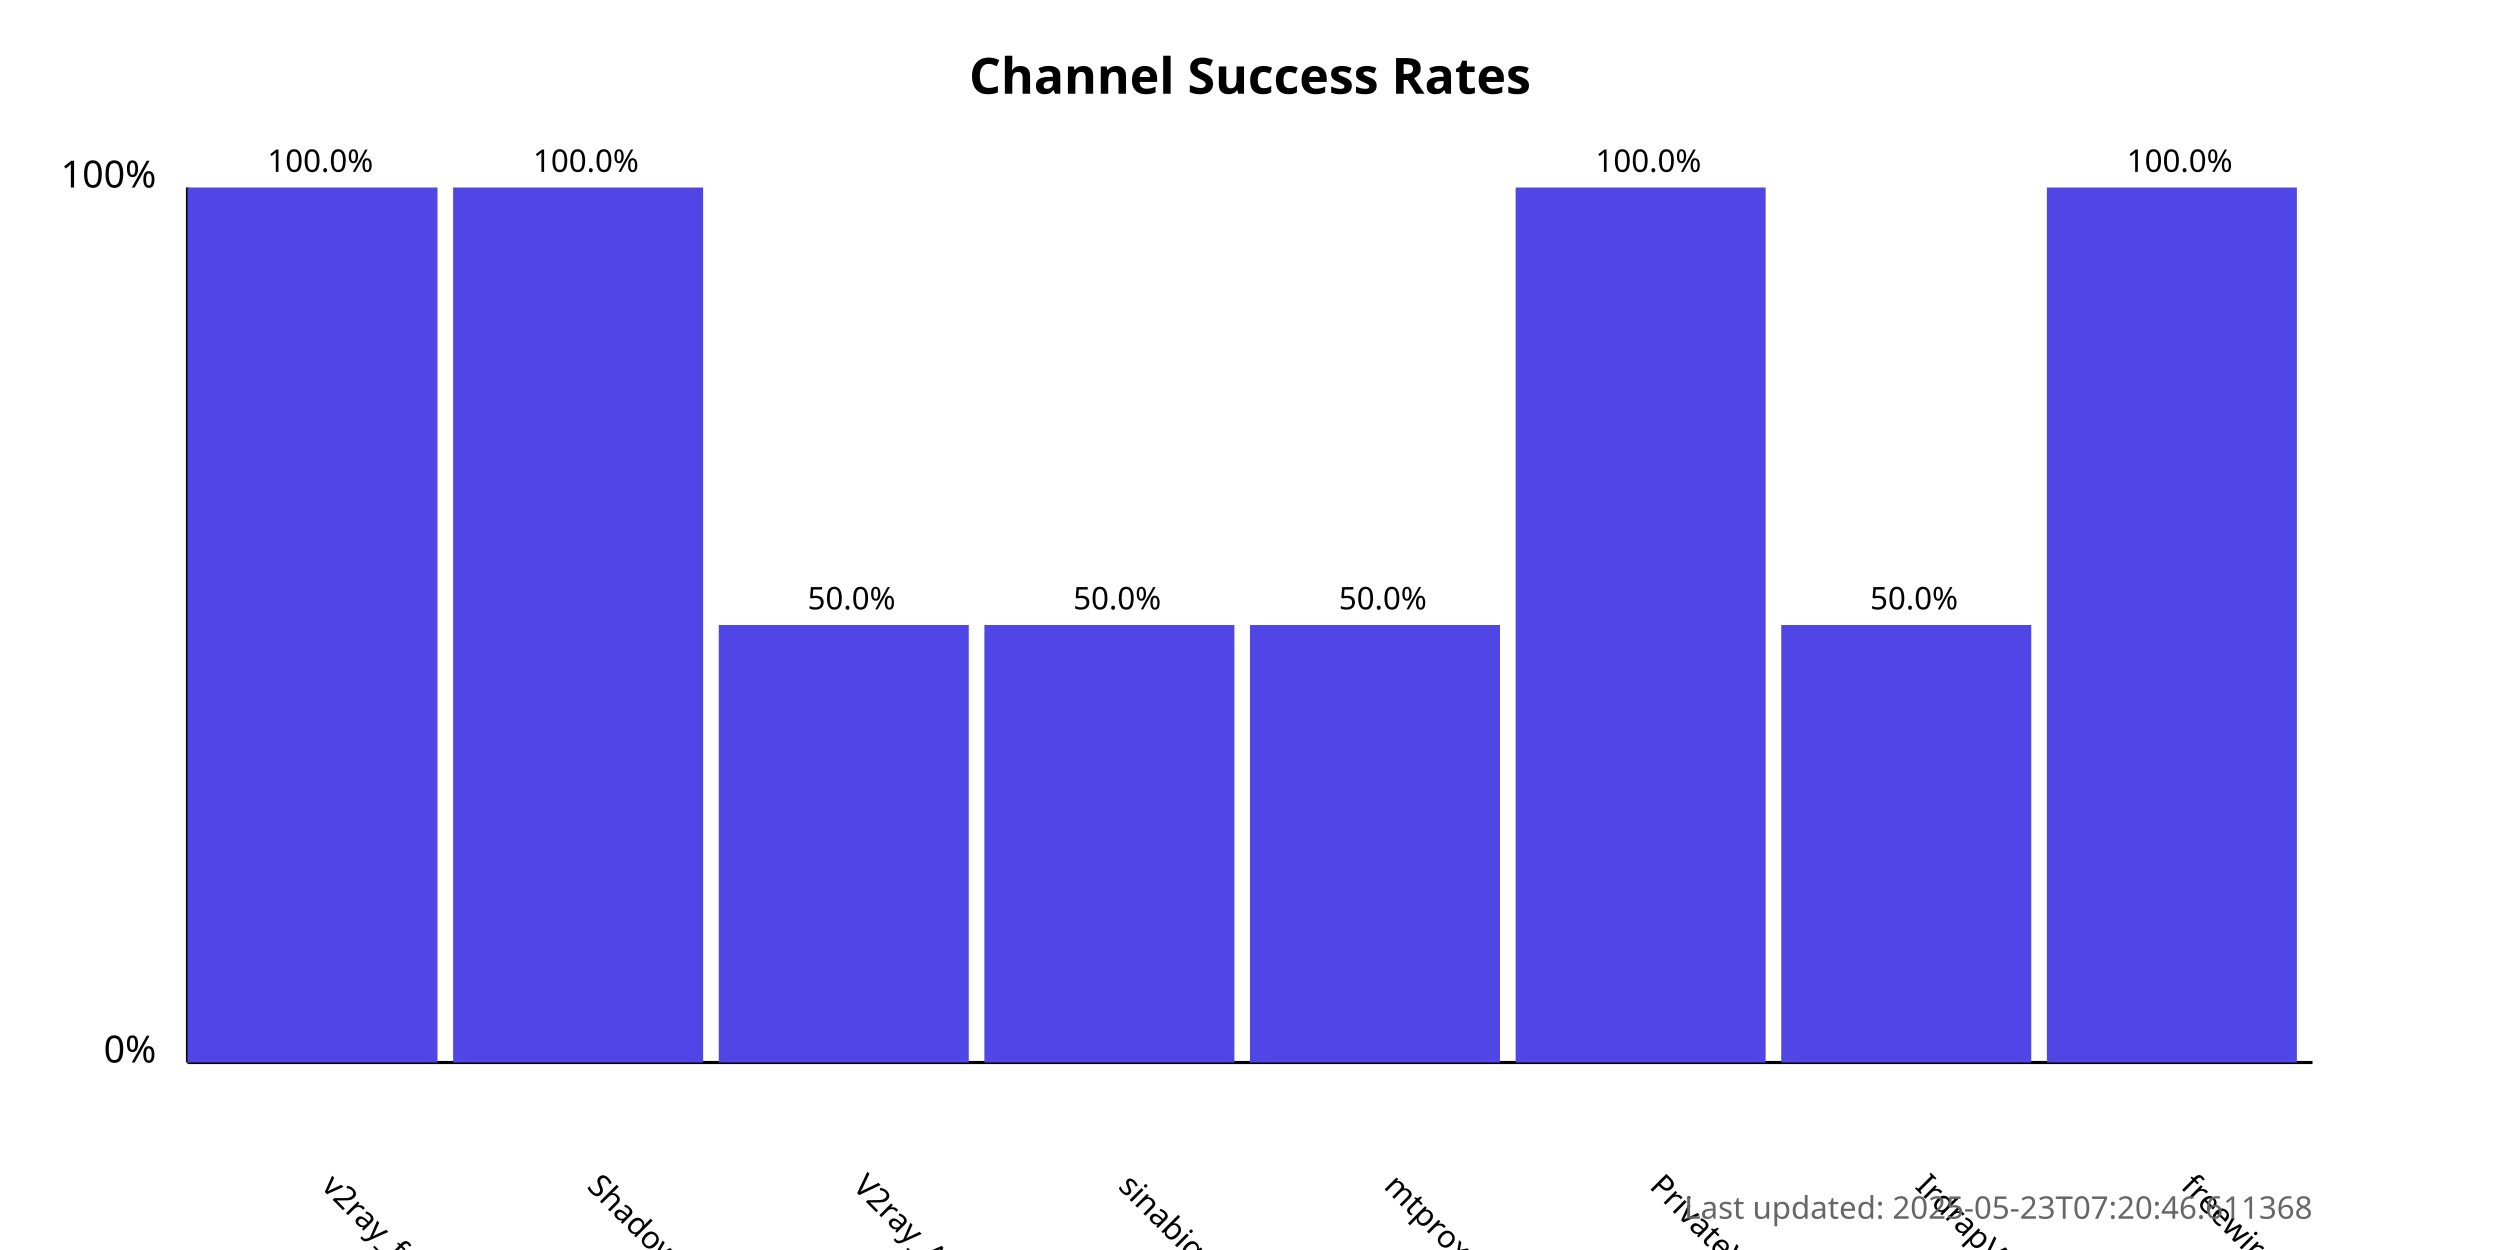
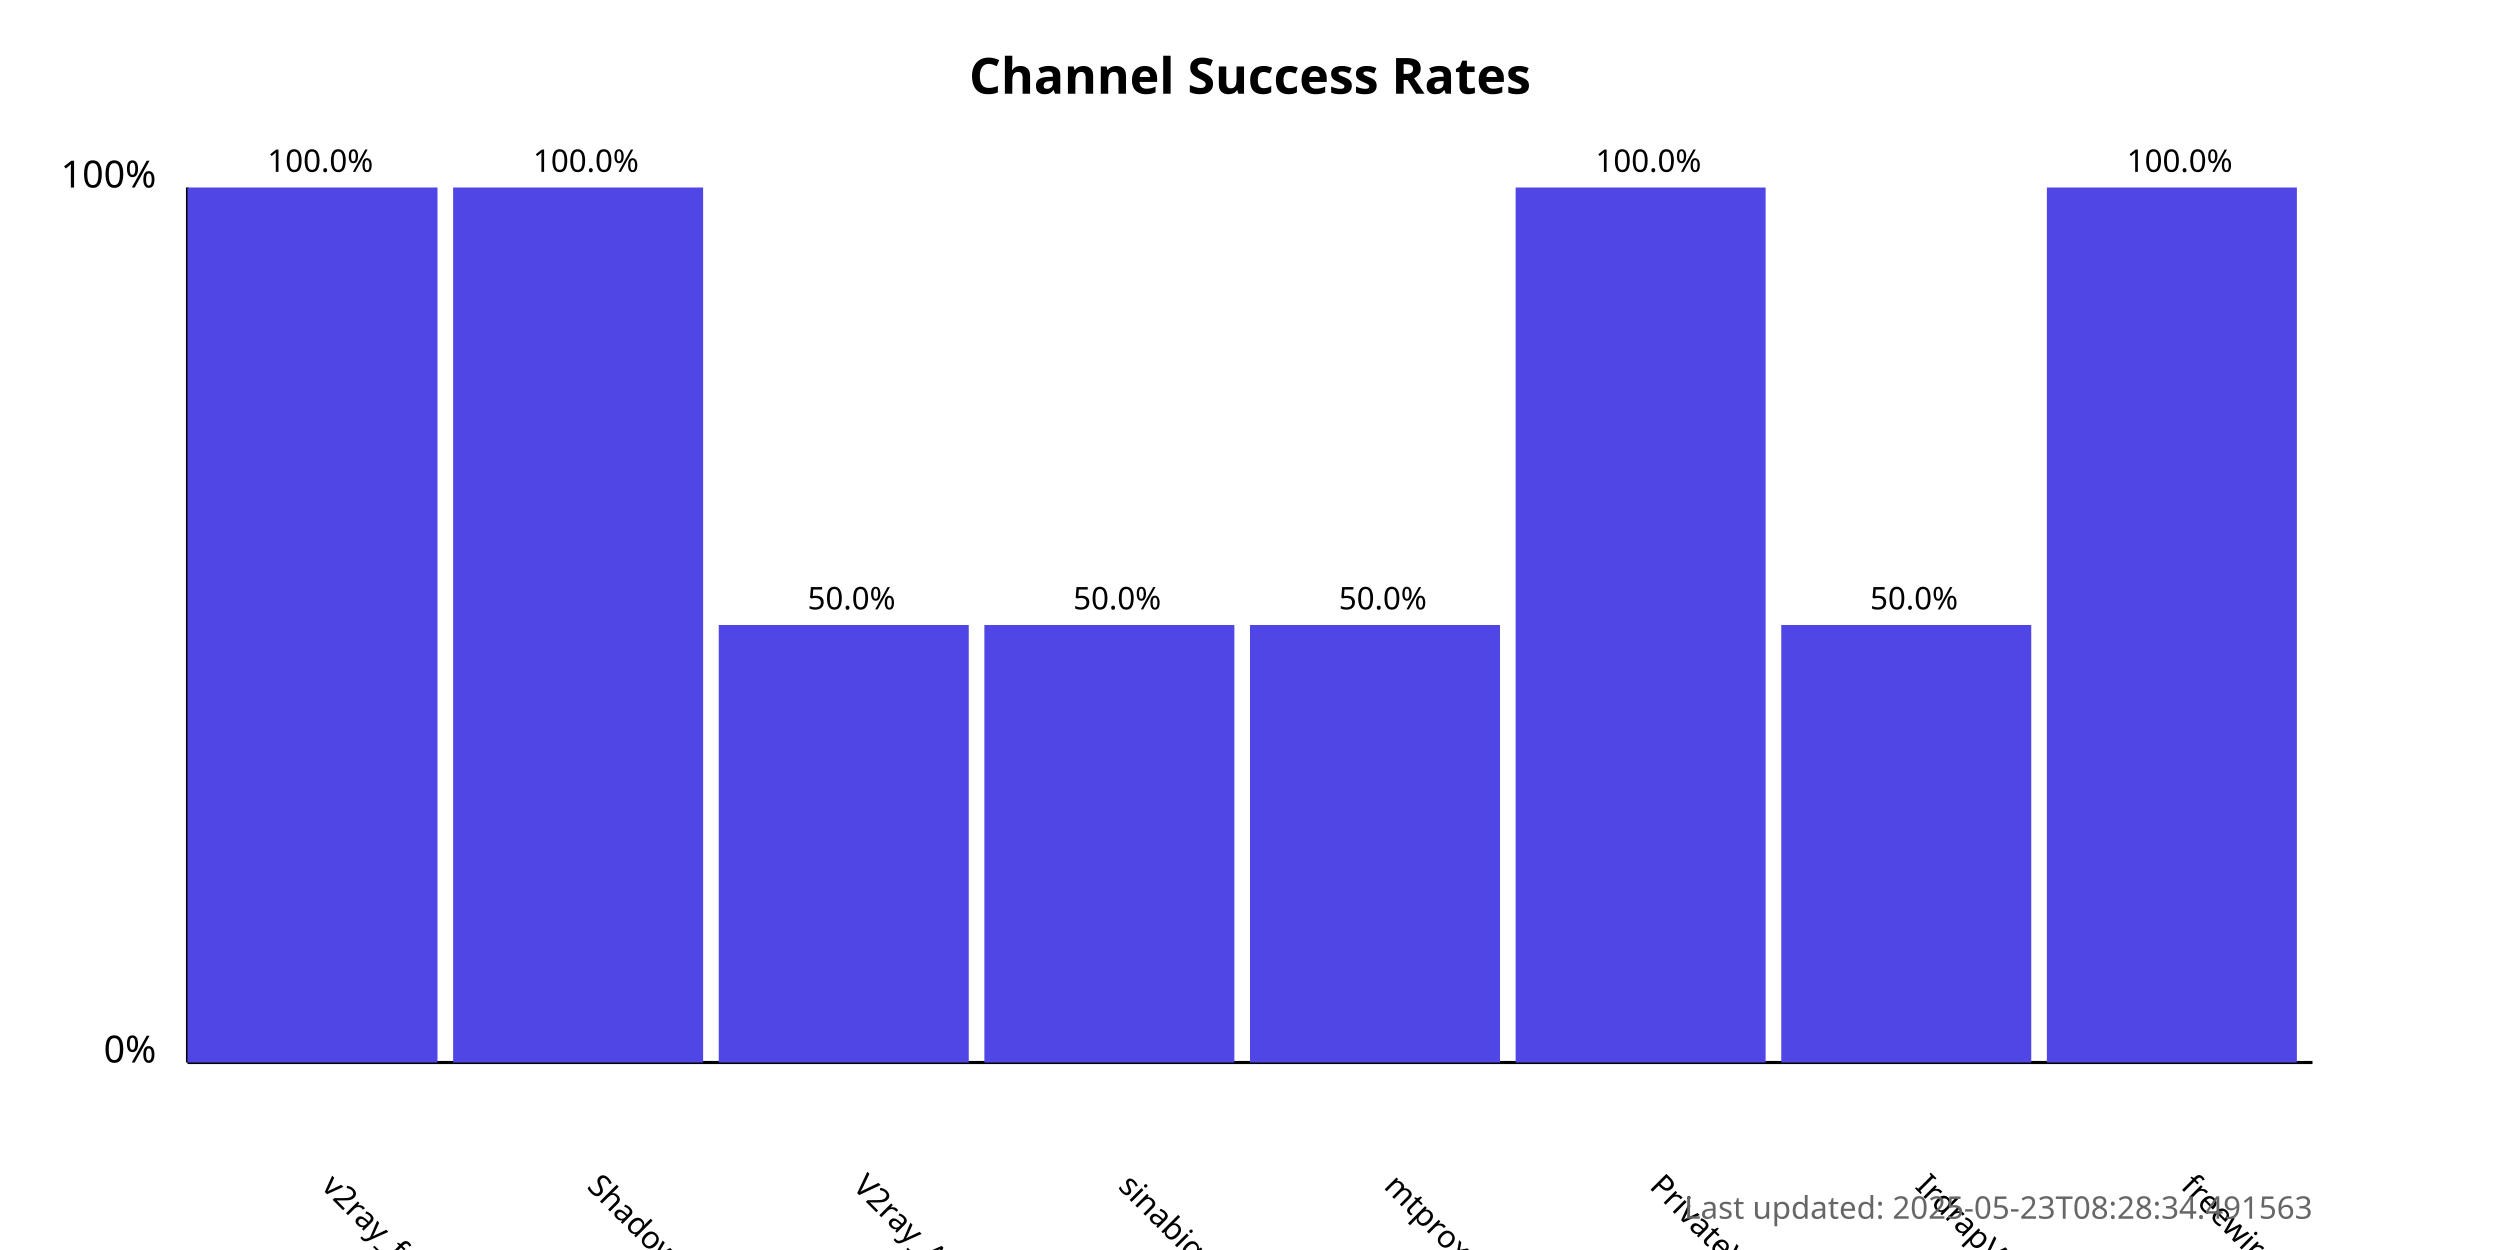
<svg xmlns="http://www.w3.org/2000/svg" width="800" height="400">
  <style>
            .chart-title { font: bold 16px sans-serif; }
            .axis-label { font: 12px sans-serif; }
            .tick-label { font: 10px sans-serif; }
            .bar { fill: #4f46e5; }
            .bar:hover { fill: #6366f1; }
            .timestamp { font: 10px sans-serif; fill: #666; }
        </style>
  <text x="400.0" y="30" text-anchor="middle" class="chart-title">
            Channel Success Rates
        </text>
  <line x1="60" y1="340" x2="60" y2="60" stroke="black" stroke-width="1" />
  <line x1="60" y1="340" x2="740" y2="340" stroke="black" stroke-width="1" />
  <text x="50" y="340" text-anchor="end" class="axis-label">0%</text>
  <text x="50" y="60" text-anchor="end" class="axis-label">100%</text>
  <g>
    <rect x="60" y="60.0" width="80.0" height="280.0" class="bar" />
    <text x="102.5" y="380" transform="rotate(45, 102.5, 380)" text-anchor="start" class="tick-label">
                v2ray_free_conf
            </text>
    <text x="102.5" y="55.0" text-anchor="middle" class="tick-label">
                100.0%
            </text>
  </g>
  <g>
    <rect x="145.0" y="60.0" width="80.0" height="280.0" class="bar" />
    <text x="187.5" y="380" transform="rotate(45, 187.5, 380)" text-anchor="start" class="tick-label">
                ShadowProxy66
            </text>
    <text x="187.5" y="55.0" text-anchor="middle" class="tick-label">
                100.0%
            </text>
  </g>
  <g>
    <rect x="230.0" y="200.0" width="80.0" height="140.0" class="bar" />
    <text x="272.5" y="380" transform="rotate(45, 272.5, 380)" text-anchor="start" class="tick-label">
                V2ray_Alpha
            </text>
    <text x="272.5" y="195.0" text-anchor="middle" class="tick-label">
                50.0%
            </text>
  </g>
  <g>
    <rect x="315.0" y="200.0" width="80.0" height="140.0" class="bar" />
    <text x="357.5" y="380" transform="rotate(45, 357.5, 380)" text-anchor="start" class="tick-label">
                sinabigo
            </text>
    <text x="357.5" y="195.0" text-anchor="middle" class="tick-label">
                50.0%
            </text>
  </g>
  <g>
    <rect x="400.0" y="200.0" width="80.0" height="140.0" class="bar" />
    <text x="442.5" y="380" transform="rotate(45, 442.5, 380)" text-anchor="start" class="tick-label">
                mtproxy_lists
            </text>
    <text x="442.5" y="195.0" text-anchor="middle" class="tick-label">
                50.0%
            </text>
  </g>
  <g>
    <rect x="485.0" y="60.0" width="80.0" height="280.0" class="bar" />
    <text x="527.5" y="380" transform="rotate(45, 527.5, 380)" text-anchor="start" class="tick-label">
                PrivateVPNs
            </text>
    <text x="527.5" y="55.0" text-anchor="middle" class="tick-label">
                100.0%
            </text>
  </g>
  <g>
    <rect x="570.0" y="200.0" width="80.0" height="140.0" class="bar" />
    <text x="612.5" y="380" transform="rotate(45, 612.5, 380)" text-anchor="start" class="tick-label">
                IrdrapVPNnews
            </text>
    <text x="612.5" y="195.0" text-anchor="middle" class="tick-label">
                50.0%
            </text>
  </g>
  <g>
    <rect x="655.0" y="60.0" width="80.0" height="280.0" class="bar" />
    <text x="697.5" y="380" transform="rotate(45, 697.5, 380)" text-anchor="start" class="tick-label">
                freewireguard
            </text>
    <text x="697.5" y="55.0" text-anchor="middle" class="tick-label">
                100.0%
            </text>
  </g>
  <text x="740" y="390" text-anchor="end" class="timestamp">
-             Last updated: 2025-05-23T07:20:46.611368
+             Last updated: 2025-05-23T08:28:34.491563
        </text>
</svg>
